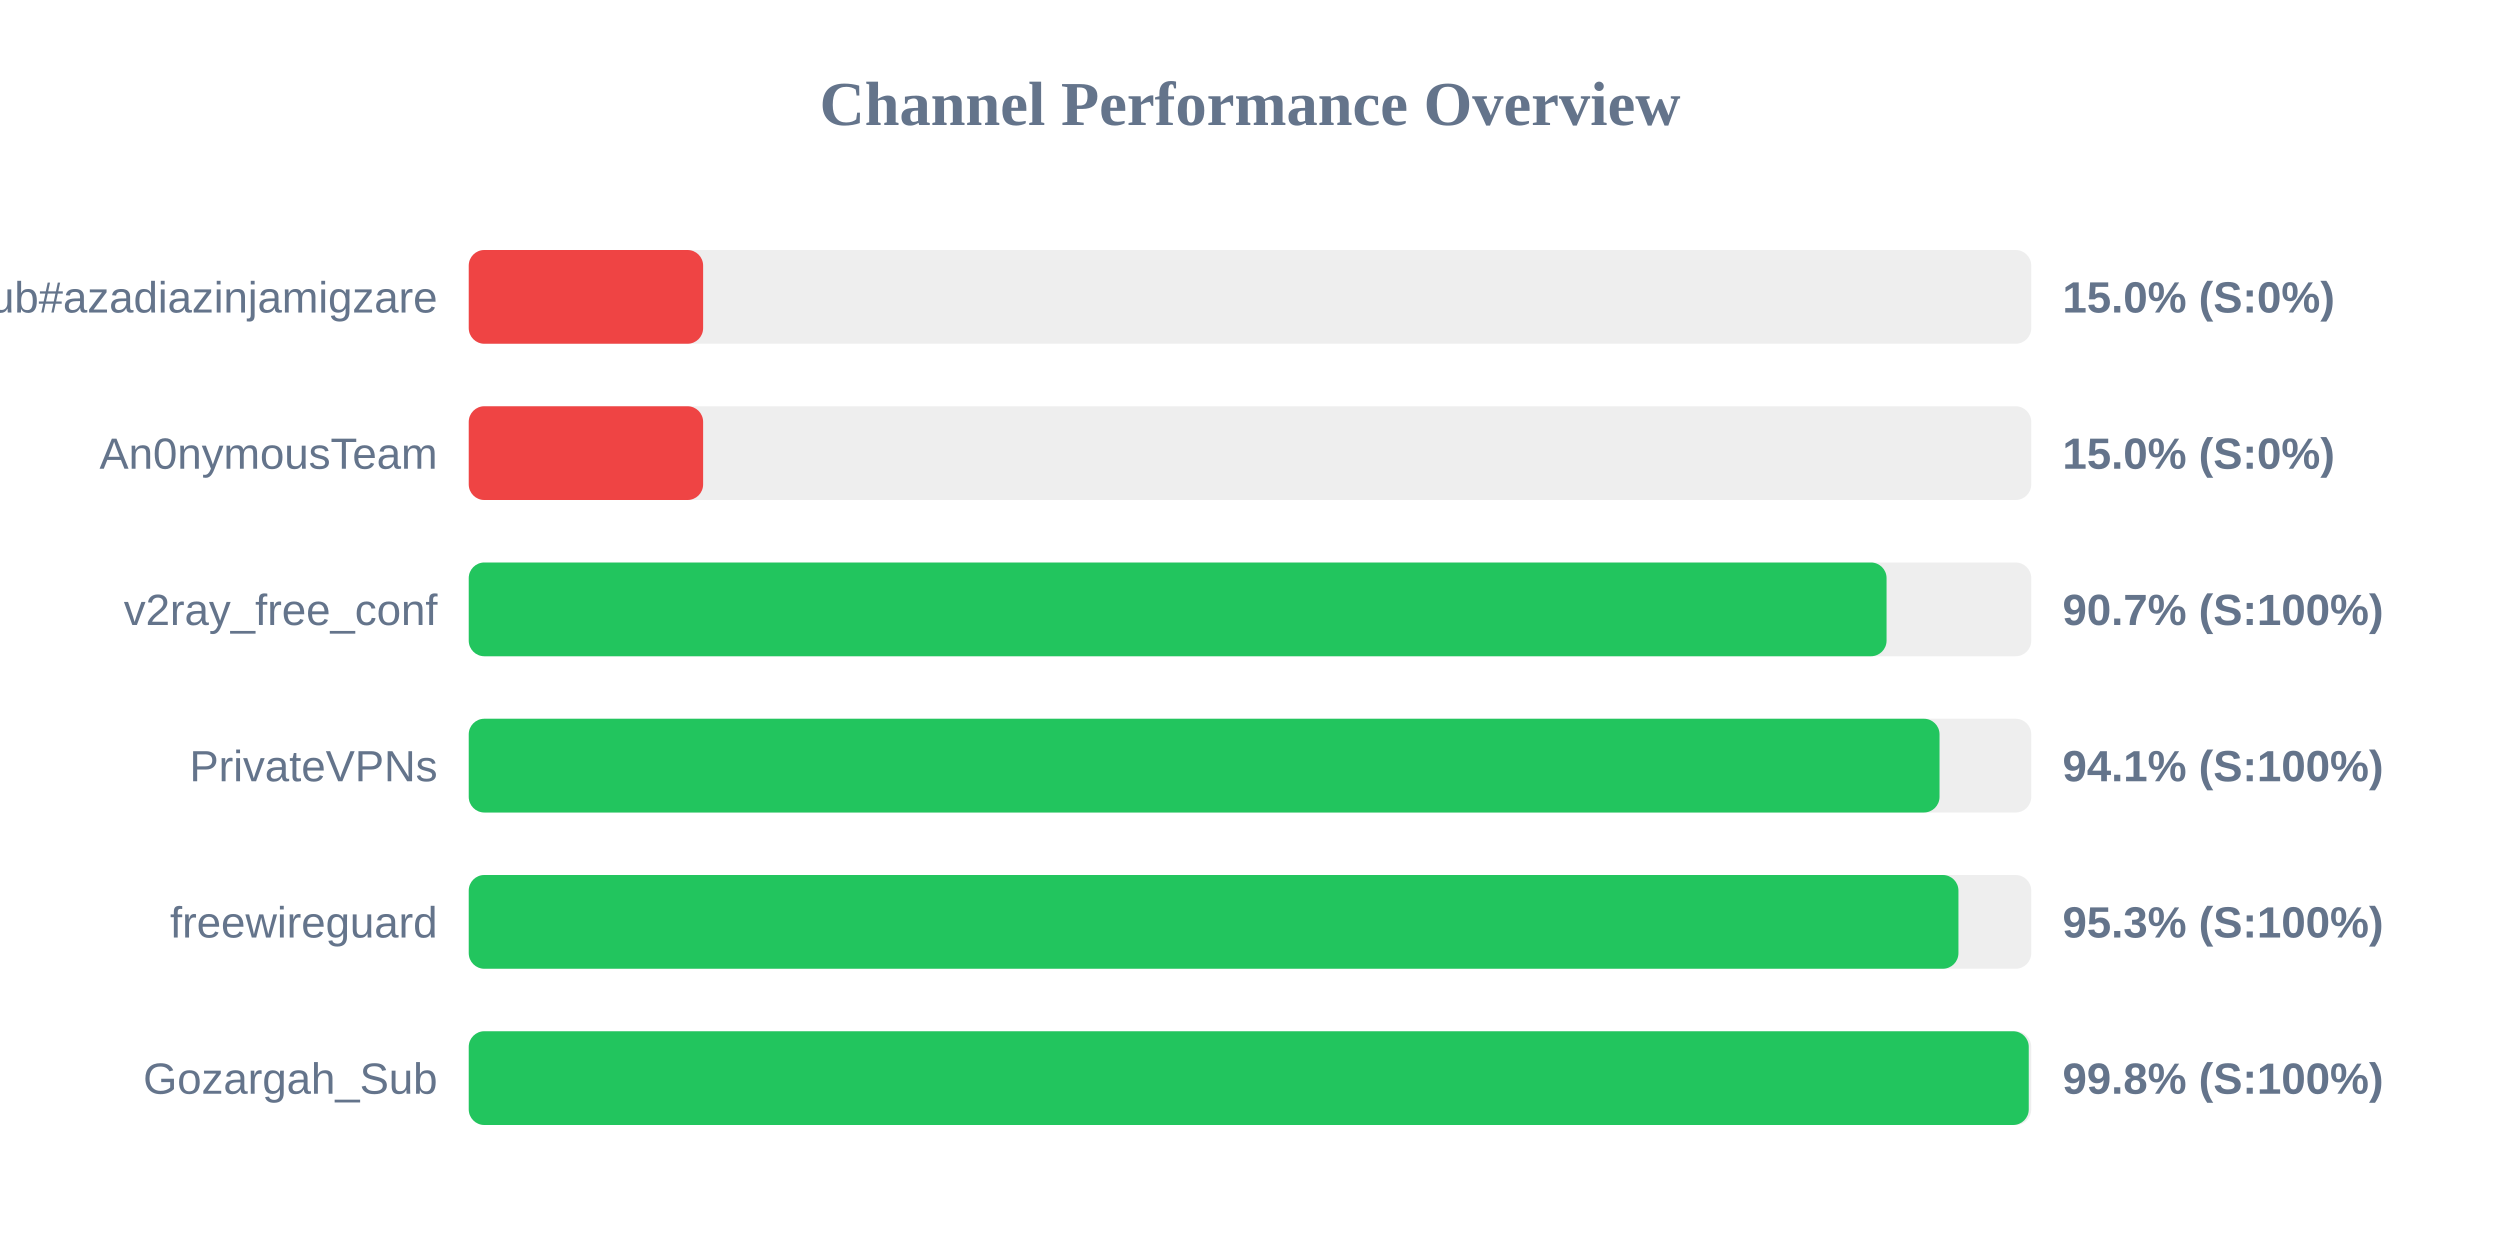
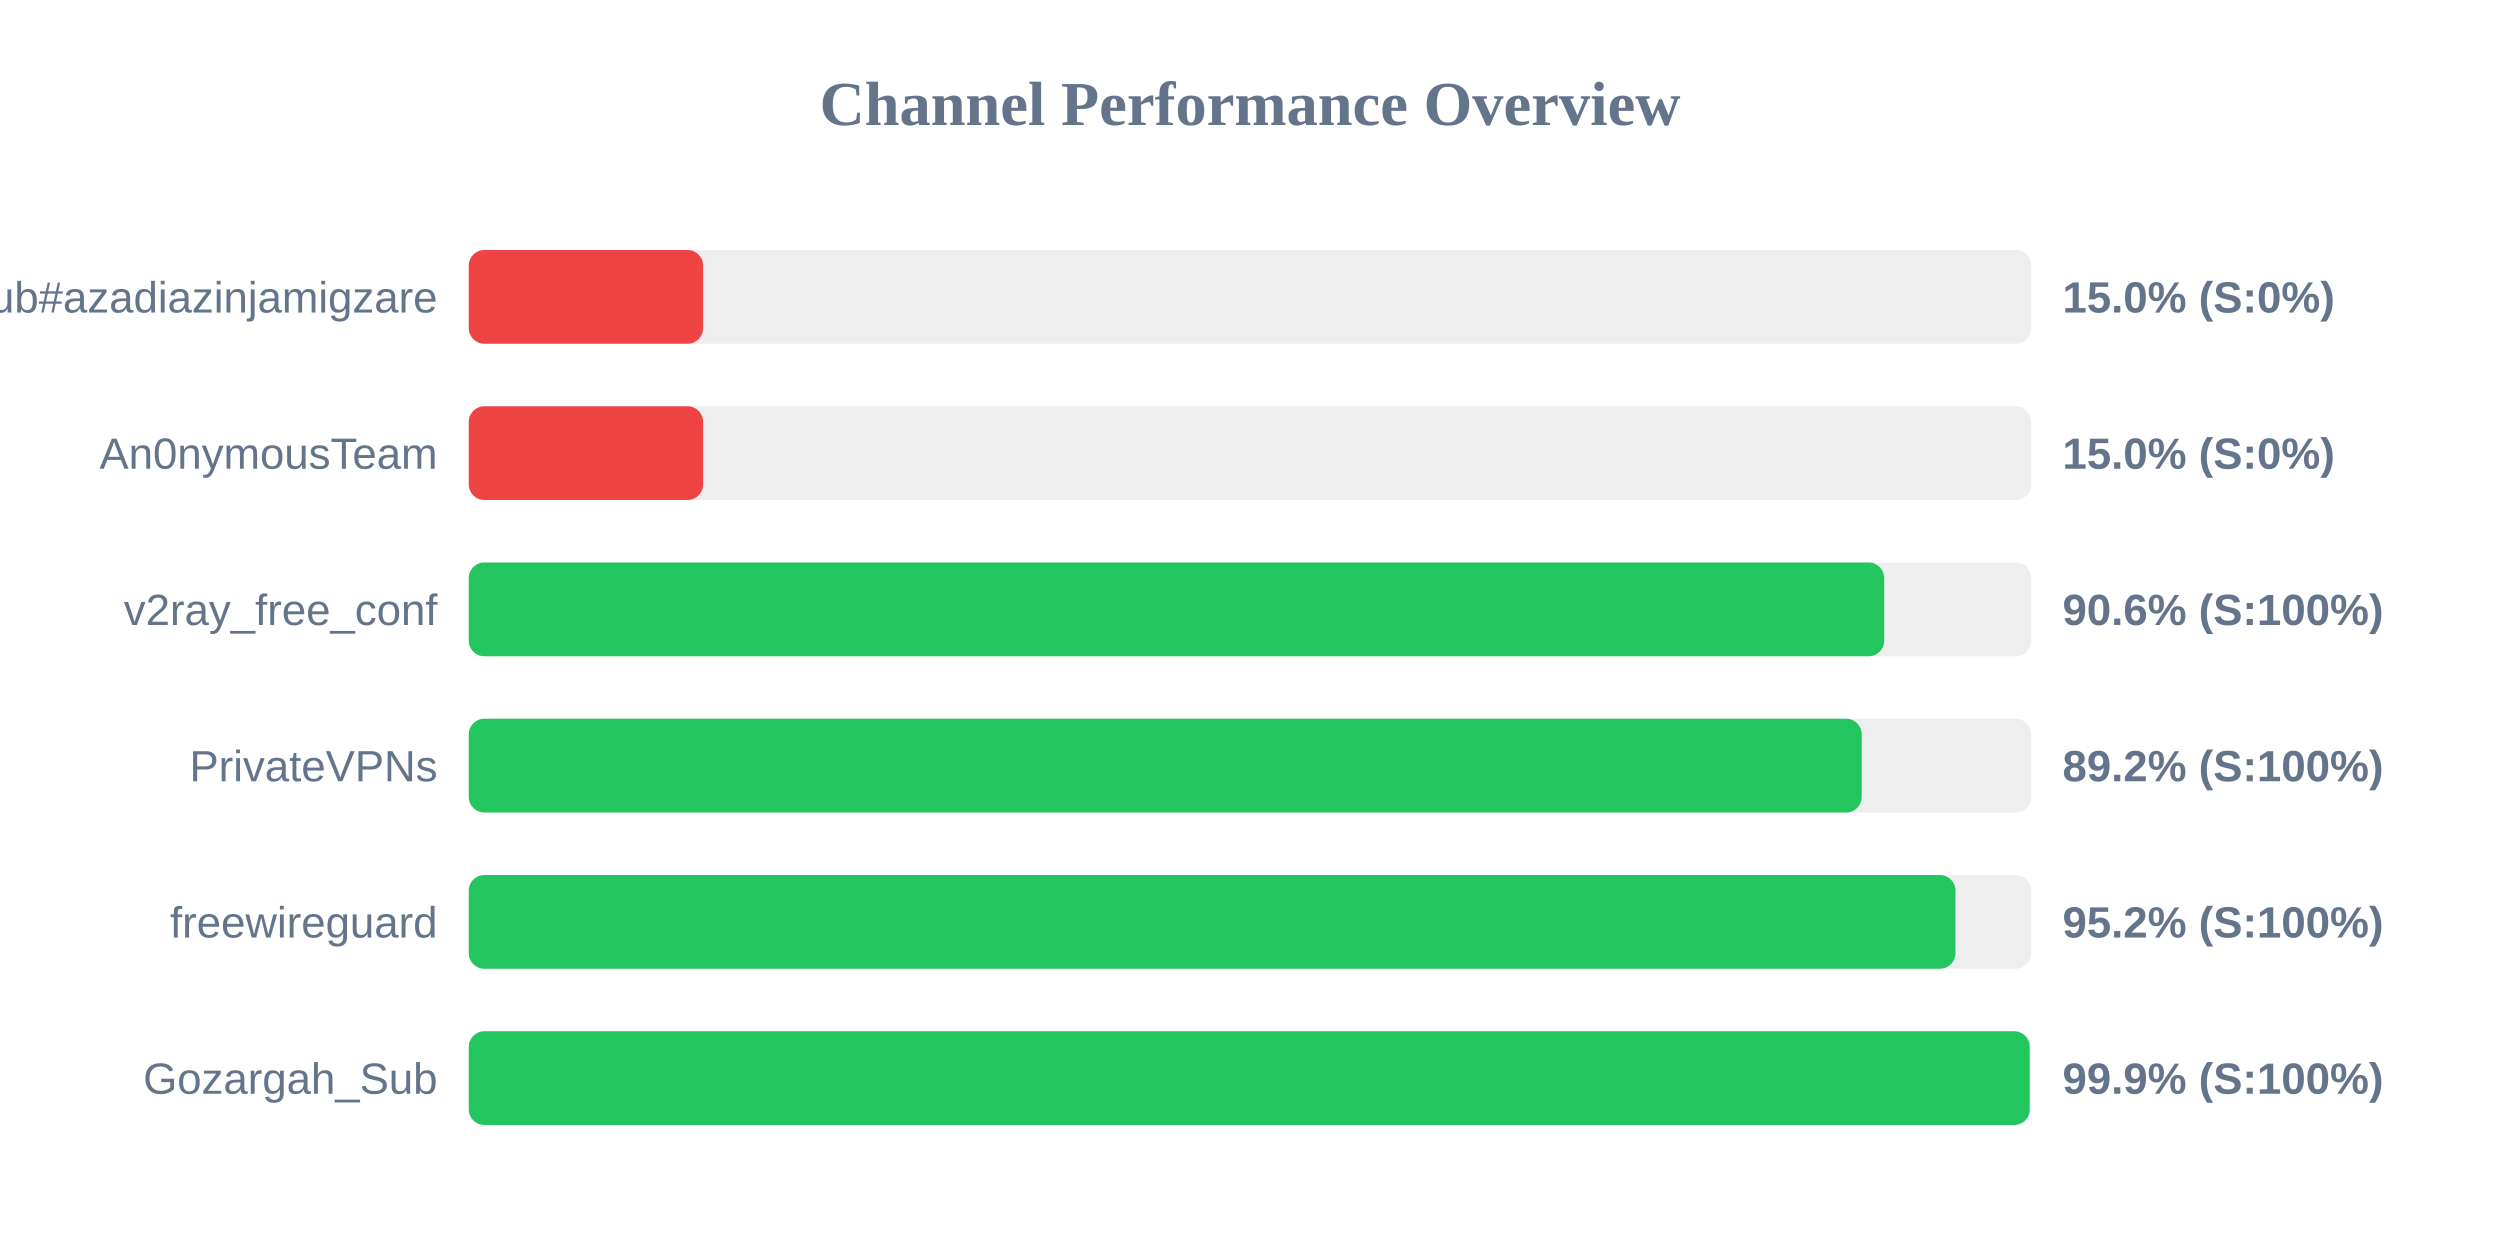
<svg xmlns="http://www.w3.org/2000/svg" width="800" height="400" version="1.1">
  <style>
        .row { font: 14px Arial; fill: #64748b; }
        .score { font: bold 14px Arial; fill: #64748b; }
    </style>
  <text x="400" y="40" text-anchor="middle" font-size="20px" font-weight="bold" fill="#64748b">Channel Performance Overview</text>
  <rect x="150" y="80" width="500" height="30" fill="#eee" rx="5" />
  <rect x="150" y="80" width="75.0" height="30" fill="#ef4444" rx="5" />
  <text x="140" y="100" text-anchor="end" class="row">Sub#azadiazinjamigzare</text>
  <text x="660" y="100" text-anchor="start" class="score">15.0% (S:0%)</text>
  <rect x="150" y="130" width="500" height="30" fill="#eee" rx="5" />
  <rect x="150" y="130" width="75.0" height="30" fill="#ef4444" rx="5" />
  <text x="140" y="150" text-anchor="end" class="row">An0nymousTeam</text>
  <text x="660" y="150" text-anchor="start" class="score">15.0% (S:0%)</text>
  <rect x="150" y="180" width="500" height="30" fill="#eee" rx="5" />
-   <rect x="150" y="180" width="453.7" height="30" fill="#22c55e" rx="5" />
+   <rect x="150" y="180" width="452.95" height="30" fill="#22c55e" rx="5" />
  <text x="140" y="200" text-anchor="end" class="row">v2ray_free_conf</text>
-   <text x="660" y="200" text-anchor="start" class="score">90.7% (S:100%)</text>
+   <text x="660" y="200" text-anchor="start" class="score">90.6% (S:100%)</text>
  <rect x="150" y="230" width="500" height="30" fill="#eee" rx="5" />
-   <rect x="150" y="230" width="470.65" height="30" fill="#22c55e" rx="5" />
+   <rect x="150" y="230" width="445.75" height="30" fill="#22c55e" rx="5" />
  <text x="140" y="250" text-anchor="end" class="row">PrivateVPNs</text>
-   <text x="660" y="250" text-anchor="start" class="score">94.1% (S:100%)</text>
+   <text x="660" y="250" text-anchor="start" class="score">89.2% (S:100%)</text>
  <rect x="150" y="280" width="500" height="30" fill="#eee" rx="5" />
-   <rect x="150" y="280" width="476.7" height="30" fill="#22c55e" rx="5" />
+   <rect x="150" y="280" width="475.75" height="30" fill="#22c55e" rx="5" />
  <text x="140" y="300" text-anchor="end" class="row">freewireguard</text>
-   <text x="660" y="300" text-anchor="start" class="score">95.3% (S:100%)</text>
+   <text x="660" y="300" text-anchor="start" class="score">95.2% (S:100%)</text>
  <rect x="150" y="330" width="500" height="30" fill="#eee" rx="5" />
-   <rect x="150" y="330" width="499.2" height="30" fill="#22c55e" rx="5" />
+   <rect x="150" y="330" width="499.5" height="30" fill="#22c55e" rx="5" />
  <text x="140" y="350" text-anchor="end" class="row">Gozargah_Sub</text>
-   <text x="660" y="350" text-anchor="start" class="score">99.8% (S:100%)</text>
+   <text x="660" y="350" text-anchor="start" class="score">99.9% (S:100%)</text>
</svg>
